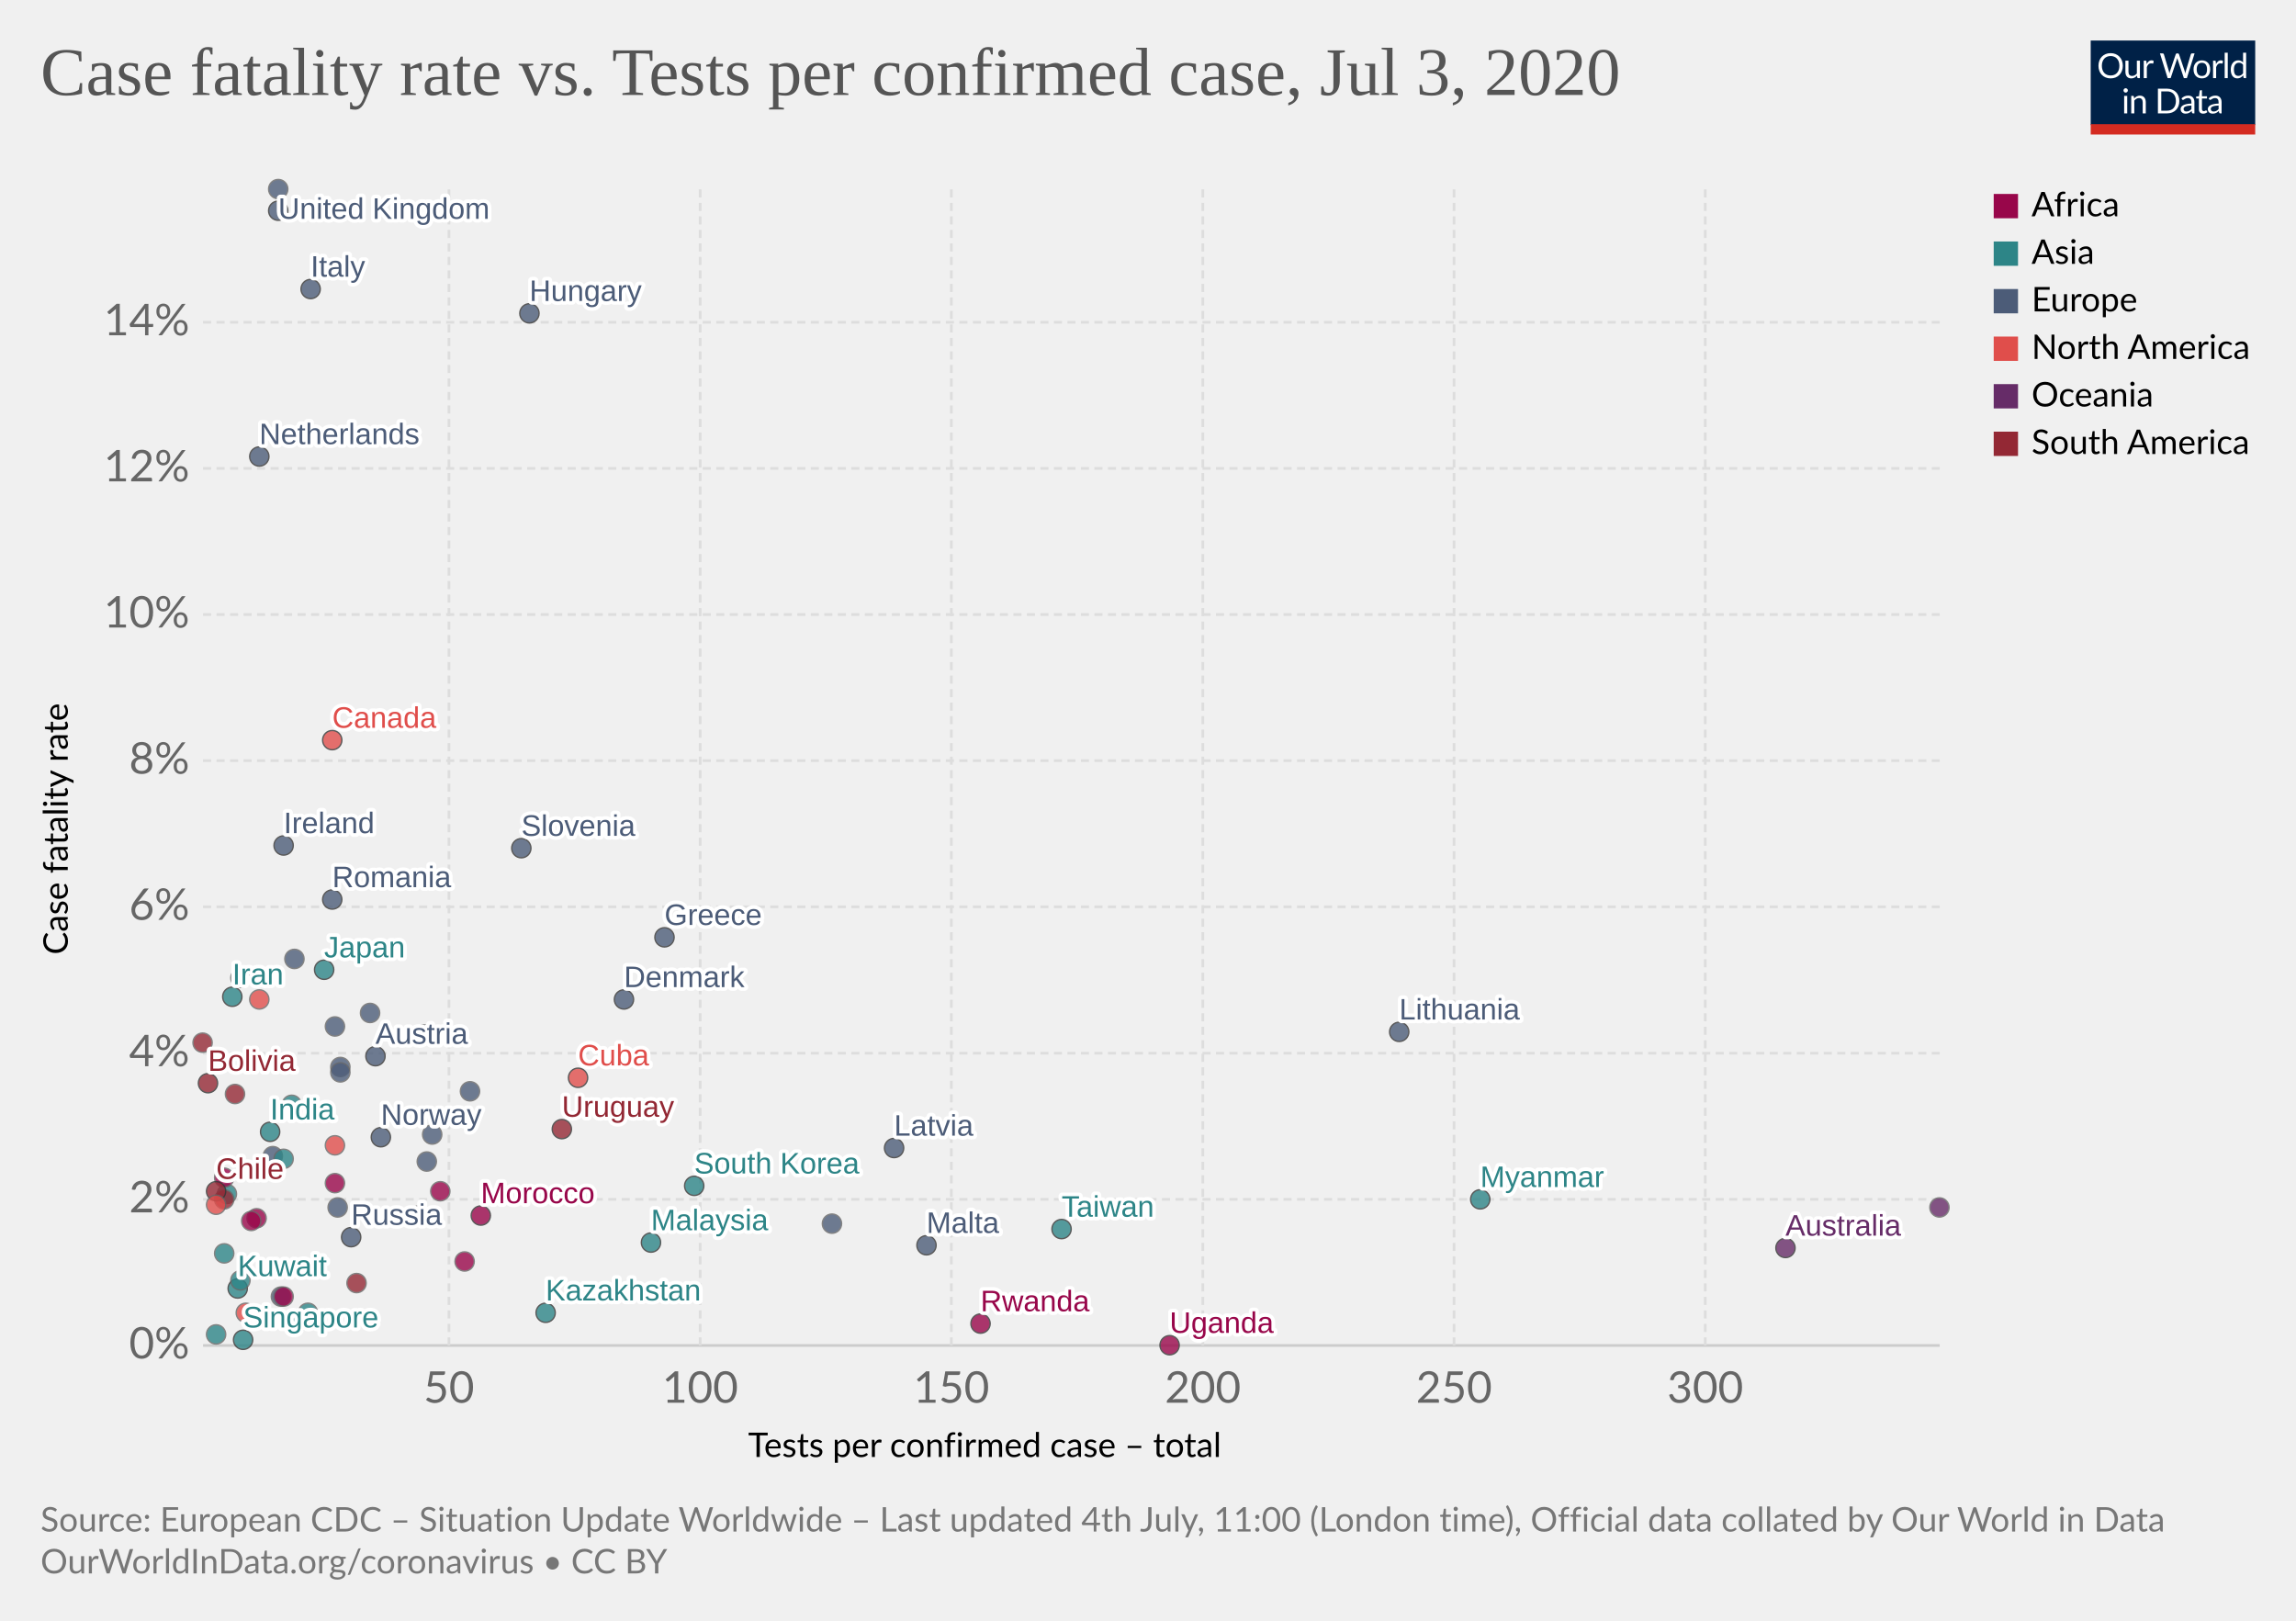
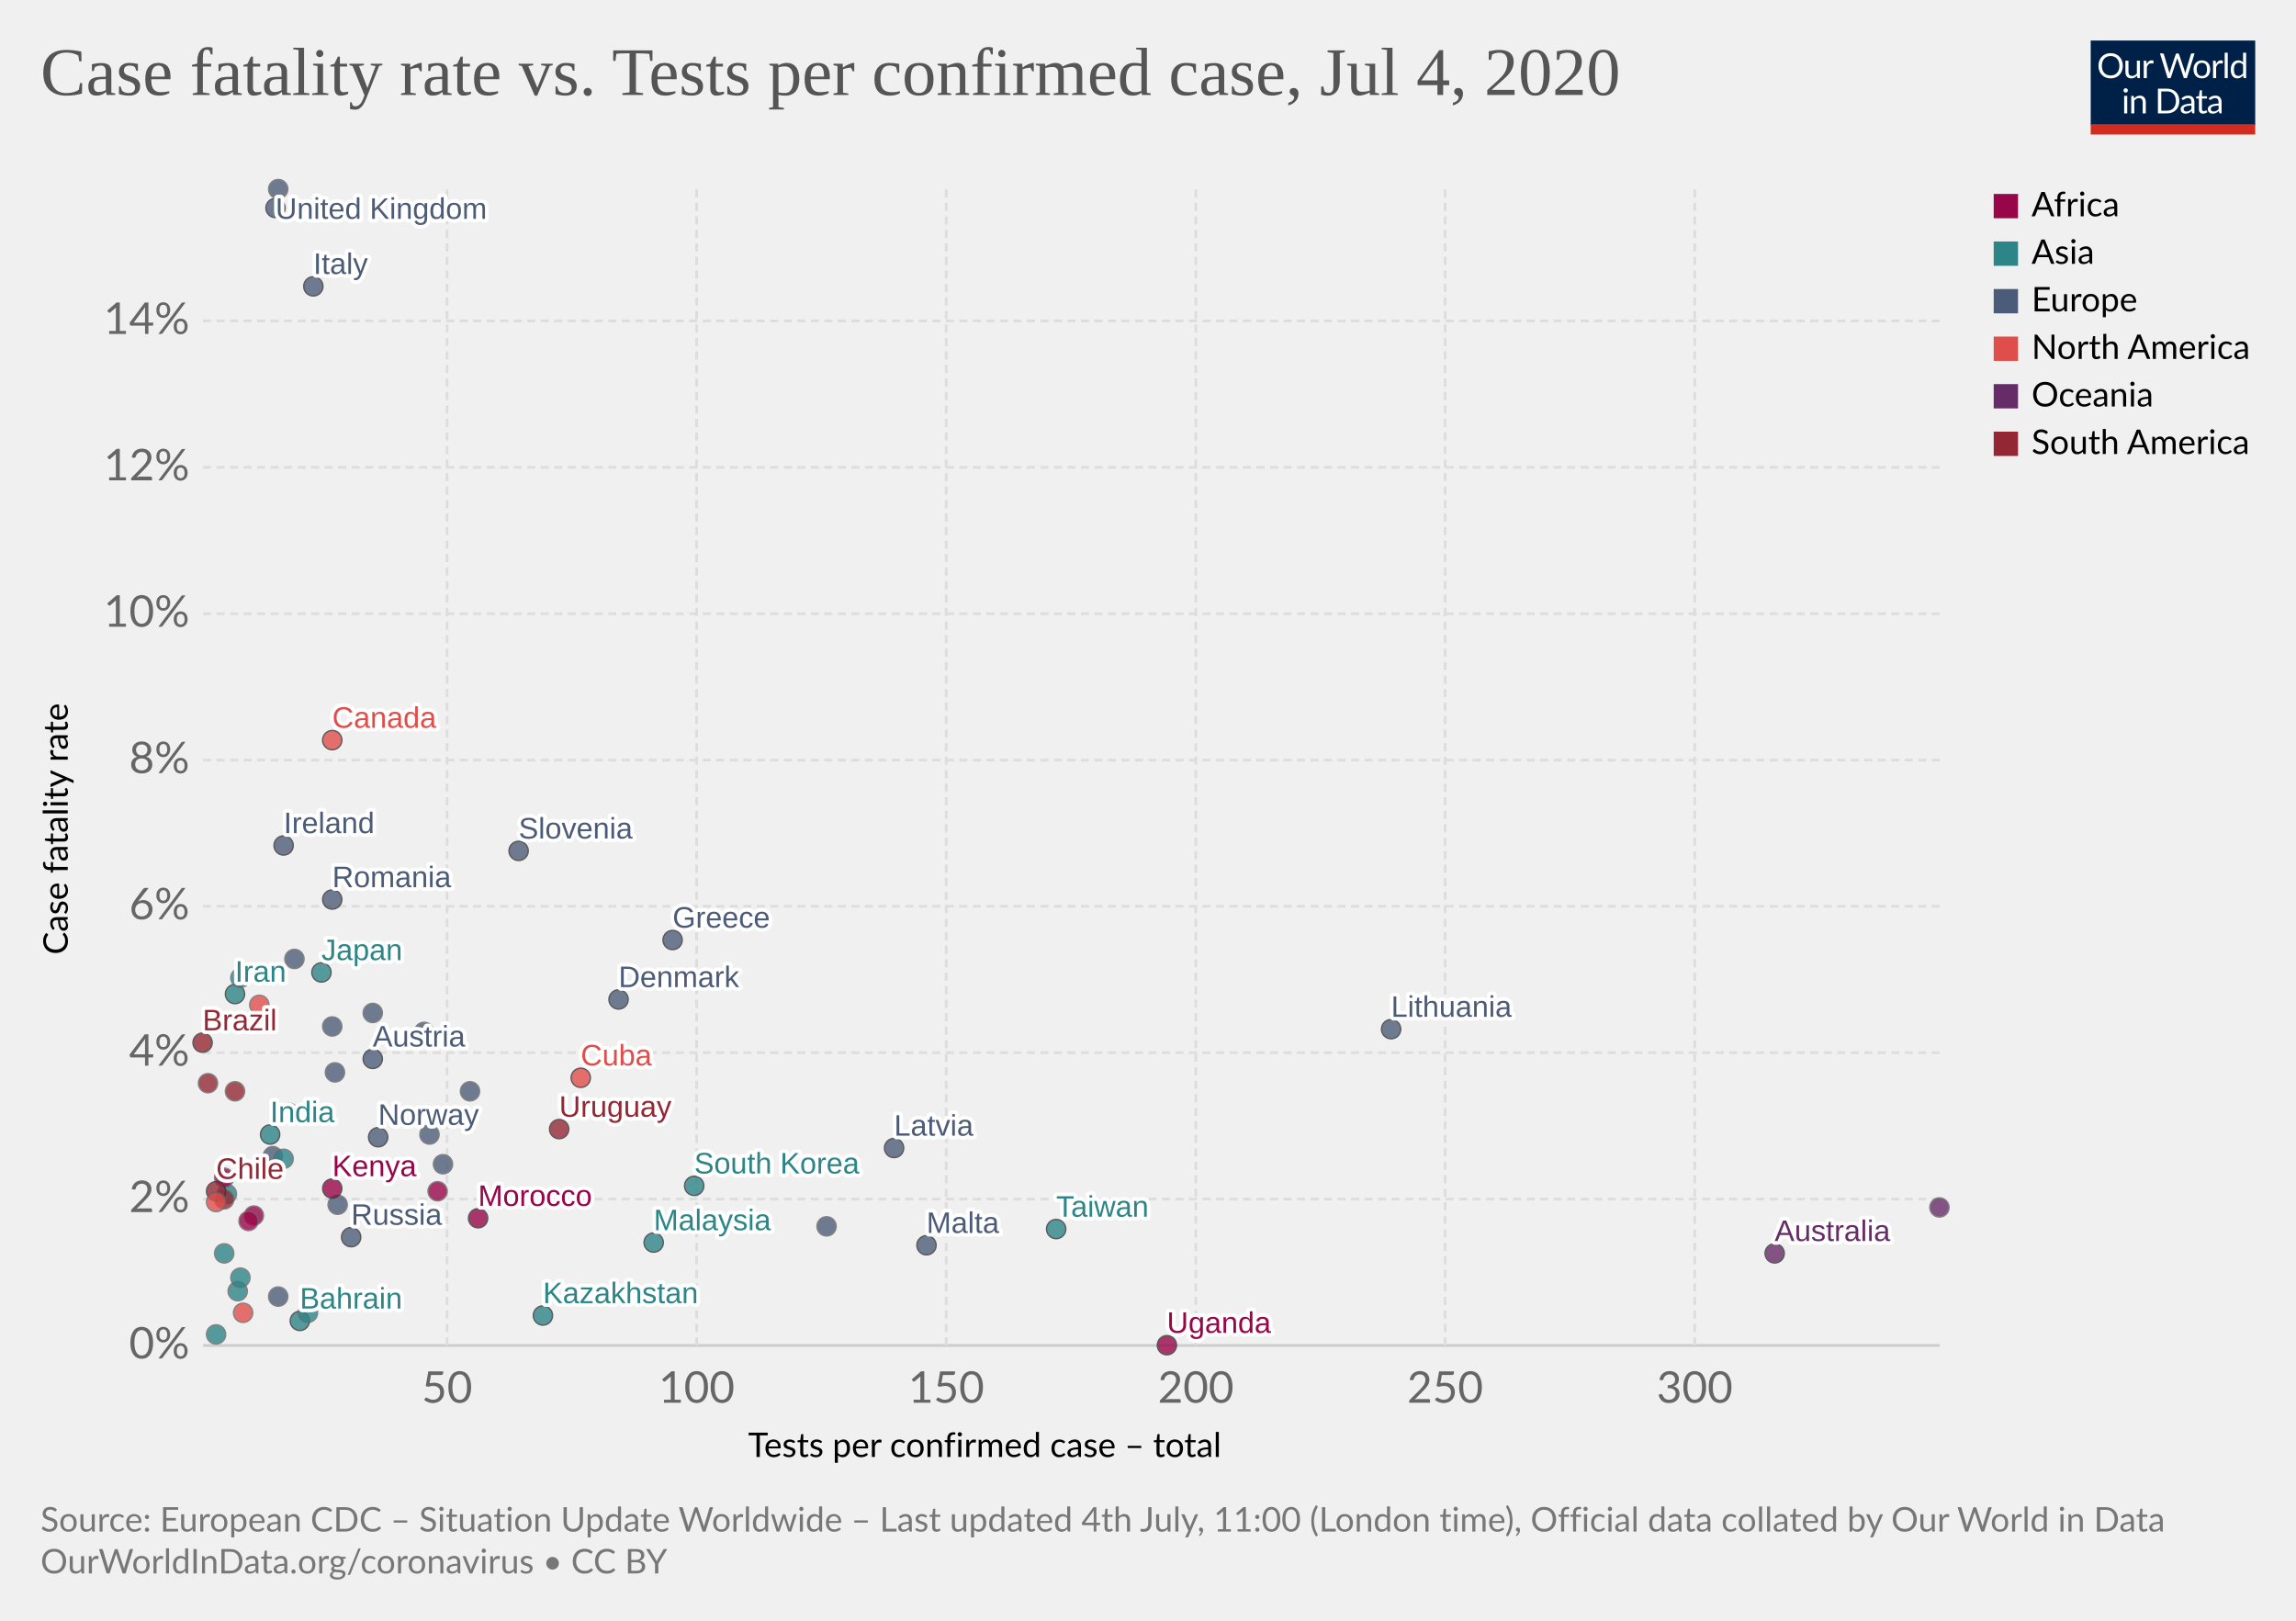
<svg xmlns="http://www.w3.org/2000/svg" version="1.1" style="background-color:#fff;-webkit-font-smoothing:antialiased" width="850" height="600" viewBox="0 0 850 600" font-family="Lato,'Helvetica Neue',Helvetica,Arial,sans-serif" font-size="18" text-rendering="optimizeLegibility">
  <g class="HeaderView">
    <g transform="matrix(.29 0 0 .29 774 15)">
      <svg width="210" height="120" viewBox="0 0 210 120" fill="none">
        <g clip-path="url(#clip0)">
          <path d="M0 0h210v107.89H0V0z" fill="#002147" />
          <path d="M40.98 32.25c0 2.36-.38 4.53-1.12 6.51a14.26 14.26 0 01-8.1 8.4c-1.9.78-4.02 1.17-6.34 1.17a16.6 16.6 0 01-6.33-1.17 14.31 14.31 0 01-8.08-8.4 18.29 18.29 0 01-1.12-6.51c0-2.36.38-4.53 1.12-6.5a14.32 14.32 0 018.07-8.44c1.92-.8 4.03-1.19 6.34-1.19 2.32 0 4.43.4 6.34 1.19 1.92.8 3.56 1.9 4.93 3.34a14.87 14.87 0 013.17 5.1 18.1 18.1 0 011.12 6.5zm-4.38 0c0-1.94-.26-3.68-.8-5.22a10.91 10.91 0 00-2.24-3.89 9.68 9.68 0 00-3.52-2.46 11.95 11.95 0 00-4.62-.86c-1.68 0-3.21.28-4.6.86a9.88 9.88 0 00-3.54 2.46 10.91 10.91 0 00-2.24 3.9c-.53 1.53-.8 3.27-.8 5.2 0 1.94.27 3.68.8 5.22a11.17 11.17 0 002.24 3.9 10.01 10.01 0 003.55 2.44c1.38.56 2.9.83 4.6.83 1.7 0 3.24-.27 4.61-.83a9.8 9.8 0 003.52-2.44 11.17 11.17 0 002.25-3.9c.53-1.54.8-3.28.8-5.21zm26.22-6.54V48H60.5c-.56 0-.9-.27-1.05-.81l-.31-2.4a12.45 12.45 0 01-3.26 2.6c-1.2.64-2.58.96-4.13.96-1.22 0-2.3-.2-3.24-.6a6.52 6.52 0 01-2.33-1.7 7.37 7.37 0 01-1.43-2.67c-.3-1.04-.46-2.2-.46-3.45V25.7h3.91v14.22c0 1.68.38 2.99 1.15 3.91.77.93 1.96 1.39 3.54 1.39 1.16 0 2.24-.27 3.23-.82a10.42 10.42 0 002.8-2.28V25.7h3.91zm8.61 4.47a9.94 9.94 0 012.6-3.56 5.64 5.64 0 013.76-1.3c.47 0 .92.05 1.34.15.44.1.83.27 1.17.49l-.3 2.92c-.09.37-.3.55-.66.55-.2 0-.5-.04-.9-.13a6.21 6.21 0 00-3.24.18c-.54.2-1.03.5-1.47.92-.42.4-.81.9-1.17 1.5-.33.58-.64 1.26-.92 2.02V48H67.7V25.71h2.25c.42 0 .72.08.88.25.16.16.27.44.33.83l.26 3.39zm61.16-13.7L122.75 48h-3.82l-7.99-24.05a21.95 21.95 0 01-.42-1.58 38.36 38.36 0 01-.44 1.58L102.05 48h-3.83L88.4 16.47h3.54c.38 0 .7.1.95.29.26.2.43.43.5.73l6.52 21.9c.1.4.2.83.28 1.28.1.46.2.94.29 1.46l.3-1.46c.12-.47.25-.9.38-1.27l7.41-21.91c.1-.25.26-.48.51-.69.27-.22.58-.33.95-.33h1.23c.38 0 .69.1.92.29.24.2.41.43.53.73l7.4 21.9a28.4 28.4 0 01.68 2.62 29.52 29.52 0 01.52-2.61l6.54-21.91c.07-.27.23-.5.48-.7.27-.21.58-.32.95-.32h3.32zm9.35 8.88c1.63 0 3.1.27 4.4.82a9.43 9.43 0 015.46 5.94c.5 1.4.74 2.98.74 4.73 0 1.76-.25 3.34-.74 4.75a9.43 9.43 0 01-5.46 5.92c-1.3.52-2.77.79-4.4.79-1.64 0-3.12-.27-4.44-.8a9.42 9.42 0 01-3.35-2.3c-.92-1-1.63-2.2-2.13-3.61-.49-1.41-.73-3-.73-4.75s.24-3.33.73-4.73c.5-1.43 1.2-2.64 2.13-3.63a9.4 9.4 0 013.35-2.31c1.32-.55 2.8-.82 4.44-.82zm0 19.89c2.2 0 3.84-.73 4.93-2.2 1.08-1.48 1.63-3.54 1.63-6.18 0-2.66-.55-4.72-1.63-6.2-1.09-1.49-2.73-2.23-4.93-2.23-1.12 0-2.09.2-2.93.57a5.7 5.7 0 00-2.06 1.65 7.5 7.5 0 00-1.24 2.67c-.26 1.04-.4 2.22-.4 3.54 0 2.64.55 4.7 1.64 6.18 1.1 1.47 2.76 2.2 4.99 2.2zm17.97-15.07a9.94 9.94 0 012.6-3.56 5.64 5.64 0 013.76-1.3c.47 0 .91.05 1.34.15.44.1.83.27 1.16.49l-.28 2.92c-.09.37-.31.55-.66.55-.2 0-.5-.04-.9-.13a6.2 6.2 0 00-3.24.18c-.54.2-1.03.5-1.47.92-.43.4-.82.9-1.17 1.5a13.1 13.1 0 00-.92 2.02V48h-3.94V25.71h2.24c.43 0 .72.08.88.25.17.16.28.44.33.83l.27 3.39zm15.04-14.59V48h-3.92V15.6h3.92zm19.55 15.43a6.22 6.22 0 00-2.38-2.05 6.7 6.7 0 00-2.86-.6c-2.07 0-3.66.75-4.77 2.23-1.12 1.48-1.68 3.6-1.68 6.33 0 1.46.13 2.7.38 3.74a7.29 7.29 0 001.1 2.56 4.35 4.35 0 001.78 1.45c.7.3 1.5.46 2.4.46 1.29 0 2.41-.3 3.36-.88a9.6 9.6 0 002.67-2.49V31.02zm3.91-15.43V48h-2.33c-.56 0-.9-.27-1.06-.81l-.35-2.71a12.13 12.13 0 01-3.25 2.77 8.28 8.28 0 01-4.23 1.06 7.31 7.31 0 01-6.14-2.9c-.73-.96-1.3-2.15-1.69-3.57a18.35 18.35 0 01.07-9.48 11.29 11.29 0 011.89-3.7 8.7 8.7 0 017.06-3.34 7.96 7.96 0 016.12 2.62V15.59h3.91zM46.61 70.71V93H42.7V70.71h3.91zm.84-7c0 .39-.08.75-.24 1.09a2.81 2.81 0 01-1.52 1.47 2.67 2.67 0 01-2.16 0 2.9 2.9 0 01-1.45-1.47 2.67 2.67 0 010-2.16c.15-.35.35-.65.6-.9.25-.27.53-.47.85-.62a2.67 2.67 0 012.16 0c.35.15.65.35.9.62.27.25.47.55.62.9.16.34.24.7.24 1.08zm7.97 10.24c.49-.54 1-1.04 1.54-1.48a9.85 9.85 0 013.66-1.84 8.96 8.96 0 015.43.35c.94.4 1.72.97 2.33 1.71a7.36 7.36 0 011.43 2.67c.32 1.04.49 2.19.49 3.45V93h-3.94V78.81c0-1.69-.4-3-1.17-3.92-.76-.93-1.93-1.4-3.5-1.4a6.6 6.6 0 00-3.25.83c-1 .56-1.92 1.31-2.77 2.27V93h-3.94V70.71h2.35c.56 0 .9.28 1.04.82l.3 2.42zm57.7 3.3c0 2.36-.37 4.5-1.11 6.44a14.3 14.3 0 01-3.17 4.98 14.1 14.1 0 01-4.93 3.2c-1.9.76-4.02 1.13-6.33 1.13H85.8V61.47h11.77c2.31 0 4.42.39 6.33 1.15a13.8 13.8 0 018.1 8.18 17.75 17.75 0 011.12 6.45zm-4.37 0c0-1.94-.26-3.67-.8-5.2a10.94 10.94 0 00-2.23-3.87 9.57 9.57 0 00-3.53-2.42 12.23 12.23 0 00-4.61-.83h-7.5v24.62h7.5c1.7 0 3.24-.28 4.61-.84a9.7 9.7 0 003.53-2.4 10.94 10.94 0 002.24-3.87c.53-1.53.8-3.26.8-5.2zm19.8 5.72c-1.8.06-3.34.2-4.62.44-1.26.22-2.3.51-3.1.88-.8.36-1.37.8-1.74 1.3-.35.5-.53 1.05-.53 1.67 0 .58.1 1.1.3 1.52a3 3 0 00.76 1.05c.34.27.73.46 1.17.6.45.11.94.17 1.45.17a7.28 7.28 0 003.5-.81 11.95 11.95 0 002.82-2.2v-4.62zm-12.65-9.11a12.73 12.73 0 013.98-2.66c1.43-.59 3-.88 4.73-.88 1.25 0 2.36.2 3.33.61a6.81 6.81 0 013.94 4.38c.33 1.04.5 2.19.5 3.43V93h-1.74a1.8 1.8 0 01-.88-.18c-.2-.13-.36-.38-.48-.74l-.44-2.12c-.59.55-1.16 1.03-1.72 1.46a9.48 9.48 0 01-3.74 1.7c-.69.15-1.46.23-2.3.23-.87 0-1.69-.12-2.45-.35a5.34 5.34 0 01-3.34-2.93 6.64 6.64 0 01-.49-2.64c0-.88.25-1.72.73-2.53a6.33 6.33 0 012.35-2.17c1.09-.63 2.5-1.15 4.25-1.54 1.75-.41 3.89-.65 6.42-.7v-1.75c0-1.73-.37-3.03-1.12-3.91-.75-.9-1.84-1.34-3.28-1.34-.97 0-1.78.12-2.44.37-.64.23-1.2.5-1.7.81l-1.23.82c-.33.23-.67.35-1 .35-.27 0-.5-.07-.69-.2a2.1 2.1 0 01-.48-.53l-.7-1.25zm27.67 19.5c-1.76 0-3.12-.5-4.07-1.48-.94-.98-1.41-2.4-1.41-4.25V74h-2.68a.9.9 0 01-.6-.2c-.16-.14-.24-.36-.24-.66v-1.56l3.65-.46.9-6.89a.9.9 0 01.29-.52.88.88 0 01.62-.22H142v7.67h6.44V74H142v13.38c0 .94.22 1.63.68 2.09.45.45 1.04.68 1.76.68a3.21 3.21 0 001.85-.53l.55-.35c.16-.12.3-.18.41-.18.2 0 .4.13.55.38l1.15 1.87a7.45 7.45 0 01-2.44 1.5c-.96.35-1.94.52-2.95.52zm19.68-10.4c-1.8.07-3.34.21-4.62.45-1.26.22-2.3.51-3.1.88-.8.36-1.37.8-1.74 1.3-.35.5-.53 1.05-.53 1.67 0 .58.1 1.1.3 1.52.18.42.44.77.76 1.05.34.27.73.46 1.17.6.45.11.94.17 1.45.17a7.3 7.3 0 003.5-.81 12.04 12.04 0 002.82-2.2v-4.62zm-12.65-9.1a12.72 12.72 0 013.99-2.66c1.42-.59 3-.88 4.72-.88 1.25 0 2.36.2 3.33.61a6.81 6.81 0 013.94 4.38c.33 1.04.5 2.19.5 3.43V93h-1.74a1.8 1.8 0 01-.88-.18c-.2-.13-.36-.38-.48-.74l-.44-2.12c-.59.55-1.16 1.03-1.72 1.46a9.48 9.48 0 01-3.74 1.7c-.69.15-1.46.23-2.3.23-.87 0-1.69-.12-2.45-.35a5.33 5.33 0 01-3.34-2.93 6.62 6.62 0 01-.49-2.64c0-.88.25-1.72.73-2.53a6.33 6.33 0 012.35-2.17c1.09-.63 2.5-1.15 4.25-1.54a31.2 31.2 0 016.42-.7v-1.75c0-1.73-.37-3.03-1.12-3.91-.75-.9-1.84-1.34-3.28-1.34-.97 0-1.78.12-2.44.37-.64.23-1.2.5-1.7.81-.46.3-.87.57-1.22.82-.34.23-.68.35-1.02.35-.26 0-.49-.07-.68-.2a1.88 1.88 0 01-.48-.53l-.7-1.25z" fill="#fff" />
          <path fill="#D42B21" d="M0 106.79h210V120H0z" />
        </g>
        <defs>
          <clipPath id="clip0">
            <path fill="#fff" d="M0 0h210v120H0z" />
          </clipPath>
        </defs>
      </svg>
    </g>
    <a href="https://ourworldindata.org/grapher/case-fatality-rate-vs-tests-per-confirmed-case" target="_blank" font-family="&quot;Playfair Display&quot;,Georgia,&quot;Times New Roman&quot;,serif">
      <text font-size="25.2" x="15" y="35.2" fill="#555">
-         <tspan x="15" y="35.16">Case fatality rate vs. Tests per confirmed case, Jul 3, 2020</tspan>
+         <tspan x="15" y="35.16">Case fatality rate vs. Tests per confirmed case, Jul 4, 2020</tspan>
      </text>
    </a>
  </g>
  <g class="ScatterPlot">
    <g class="AxisBoxView">
      <g class="HorizontalAxis">
        <text font-size="12.6" x="277" y="539.4">
          <tspan x="276.96" y="539.38">Tests per confirmed case – total</tspan>
        </text>
-         <text x="166.2" y="519.3" fill="#666" text-anchor="middle" font-size="16.2">50</text>
-         <text x="259.2" y="519.3" fill="#666" text-anchor="middle" font-size="16.2">100</text>
-         <text x="352.2" y="519.3" fill="#666" text-anchor="middle" font-size="16.2">150</text>
-         <text x="445.3" y="519.3" fill="#666" text-anchor="middle" font-size="16.2">200</text>
-         <text x="538.3" y="519.3" fill="#666" text-anchor="middle" font-size="16.2">250</text>
-         <text x="631.3" y="519.3" fill="#666" text-anchor="middle" font-size="16.2">300</text>
+         <text x="165.5" y="519.3" fill="#666" text-anchor="middle" font-size="16.2">50</text>
+         <text x="257.9" y="519.3" fill="#666" text-anchor="middle" font-size="16.2">100</text>
+         <text x="350.3" y="519.3" fill="#666" text-anchor="middle" font-size="16.2">150</text>
+         <text x="442.7" y="519.3" fill="#666" text-anchor="middle" font-size="16.2">200</text>
+         <text x="535" y="519.3" fill="#666" text-anchor="middle" font-size="16.2">250</text>
+         <text x="627.4" y="519.3" fill="#666" text-anchor="middle" font-size="16.2">300</text>
      </g>
      <g class="VerticalAxis">
        <text font-size="12.6" x="-353.4" y="25.1" transform="rotate(-90)">
          <tspan x="-353.39" y="25.08">Case fatality rate</tspan>
        </text>
        <text x="70.16" y="498.1" fill="#666" dominant-baseline="middle" text-anchor="end" font-size="16.2">0%</text>
-         <text x="70.16" y="444" fill="#666" dominant-baseline="middle" text-anchor="end" font-size="16.2">2%</text>
-         <text x="70.16" y="389.9" fill="#666" dominant-baseline="middle" text-anchor="end" font-size="16.2">4%</text>
-         <text x="70.16" y="335.7" fill="#666" dominant-baseline="middle" text-anchor="end" font-size="16.2">6%</text>
-         <text x="70.16" y="281.6" fill="#666" dominant-baseline="middle" text-anchor="end" font-size="16.2">8%</text>
-         <text x="70.16" y="227.5" fill="#666" dominant-baseline="middle" text-anchor="end" font-size="16.2">10%</text>
-         <text x="70.16" y="173.4" fill="#666" dominant-baseline="middle" text-anchor="end" font-size="16.2">12%</text>
-         <text x="70.16" y="119.3" fill="#666" dominant-baseline="middle" text-anchor="end" font-size="16.2">14%</text>
+         <text x="70.16" y="443.9" fill="#666" dominant-baseline="middle" text-anchor="end" font-size="16.2">2%</text>
+         <text x="70.16" y="389.7" fill="#666" dominant-baseline="middle" text-anchor="end" font-size="16.2">4%</text>
+         <text x="70.16" y="335.5" fill="#666" dominant-baseline="middle" text-anchor="end" font-size="16.2">6%</text>
+         <text x="70.16" y="281.4" fill="#666" dominant-baseline="middle" text-anchor="end" font-size="16.2">8%</text>
+         <text x="70.16" y="227.2" fill="#666" dominant-baseline="middle" text-anchor="end" font-size="16.2">10%</text>
+         <text x="70.16" y="173" fill="#666" dominant-baseline="middle" text-anchor="end" font-size="16.2">12%</text>
+         <text x="70.16" y="118.8" fill="#666" dominant-baseline="middle" text-anchor="end" font-size="16.2">14%</text>
      </g>
      <g class="AxisGridLines horizontalLines">
        <path stroke="#ccc" d="M75.16 498.1h642.93" />
-         <path stroke="#ddd" stroke-dasharray="3,2" d="M75.16 444h642.93M75.16 389.9h642.93M75.16 335.7h642.93M75.16 281.6h642.93M75.16 227.5h642.93M75.16 173.4h642.93M75.16 119.3h642.93" />
+         <path stroke="#ddd" stroke-dasharray="3,2" d="M75.16 443.9h642.93M75.16 389.7h642.93M75.16 335.5h642.93M75.16 281.4h642.93M75.16 227.2h642.93M75.16 173h642.93M75.16 118.8h642.93" />
      </g>
      <g class="AxisGridLines verticalLines" stroke="#ddd" stroke-dasharray="3,2">
-         <path d="M166.2 498.1V70M259.2 498.1V70M352.2 498.1V70M445.3 498.1V70M538.3 498.1V70M631.3 498.1V70" />
+         <path d="M165.5 498.1V70M257.9 498.1V70M350.3 498.1V70M442.7 498.1V70M535 498.1V70M627.4 498.1V70" />
      </g>
    </g>
    <g class="PointsWithLabels clickable" clip-path="url(#a)" font-family="Arial, sans-serif">
      <path fill="rgba(255,255,255,0)" d="M75.16 70h642.93v428.1H75.16z" />
      <defs>
        <clipPath id="a">
          <path d="M65.16 60h662.93v448.1H65.16z" />
        </clipPath>
      </defs>
      <g class="key-Japan_0">
-         <circle cx="120" cy="359" r="3.57" fill="#2D8587" opacity=".8" stroke="#333" stroke-width=".5" />
+         <circle cx="119" cy="360" r="3.57" fill="#2D8587" opacity=".8" stroke="#333" stroke-width=".5" />
      </g>
      <g class="key-South-Korea_0">
        <circle cx="257" cy="439" r="3.57" fill="#2D8587" opacity=".8" stroke="#333" stroke-width=".5" />
      </g>
      <g class="key-Taiwan_0">
-         <circle cx="393" cy="455" r="3.57" fill="#2D8587" opacity=".8" stroke="#333" stroke-width=".5" />
+         <circle cx="391" cy="455" r="3.57" fill="#2D8587" opacity=".8" stroke="#333" stroke-width=".5" />
      </g>
      <g class="key-United-States_0">
-         <circle cx="96" cy="370" r="3.57" fill="#E04E4B" opacity=".8" stroke="#666" stroke-width=".5" />
-       </g>
-       <g class="key-Singapore_0">
-         <circle cx="90" cy="496" r="3.57" fill="#2D8587" opacity=".8" stroke="#333" stroke-width=".5" />
+         <circle cx="96" cy="372" r="3.57" fill="#E04E4B" opacity=".8" stroke="#666" stroke-width=".5" />
      </g>
      <g class="key-Australia_0">
-         <circle cx="661" cy="462" r="3.57" fill="#662C68" opacity=".8" stroke="#333" stroke-width=".5" />
+         <circle cx="657" cy="464" r="3.57" fill="#662C68" opacity=".8" stroke="#333" stroke-width=".5" />
      </g>
      <g class="key-Malaysia_0">
-         <circle cx="241" cy="460" r="3.57" fill="#2D8587" opacity=".8" stroke="#333" stroke-width=".5" />
+         <circle cx="242" cy="460" r="3.57" fill="#2D8587" opacity=".8" stroke="#333" stroke-width=".5" />
      </g>
      <g class="key-Canada_0">
        <circle cx="123" cy="274" r="3.57" fill="#E04E4B" opacity=".8" stroke="#333" stroke-width=".5" />
      </g>
      <g class="key-Finland_0">
-         <circle cx="137" cy="375" r="3.57" fill="#4C5C78" opacity=".8" stroke="#666" stroke-width=".5" />
+         <circle cx="138" cy="375" r="3.57" fill="#4C5C78" opacity=".8" stroke="#666" stroke-width=".5" />
      </g>
      <g class="key-India_0">
-         <circle cx="100" cy="419" r="3.57" fill="#2D8587" opacity=".8" stroke="#333" stroke-width=".5" />
+         <circle cx="100" cy="420" r="3.57" fill="#2D8587" opacity=".8" stroke="#333" stroke-width=".5" />
      </g>
      <g class="key-Philippines_0">
-         <circle cx="108" cy="409" r="3.57" fill="#2D8587" opacity=".8" stroke="#666" stroke-width=".5" />
+         <circle cx="107" cy="412" r="3.57" fill="#2D8587" opacity=".8" stroke="#666" stroke-width=".5" />
      </g>
      <g class="key-United-Kingdom_0">
-         <circle cx="103" cy="78" r="3.57" fill="#4C5C78" opacity=".8" stroke="#333" stroke-width=".5" />
+         <circle cx="102" cy="77" r="3.57" fill="#4C5C78" opacity=".8" stroke="#333" stroke-width=".5" />
      </g>
      <g class="key-Italy_0">
-         <circle cx="115" cy="107" r="3.57" fill="#4C5C78" opacity=".8" stroke="#333" stroke-width=".5" />
+         <circle cx="116" cy="106" r="3.57" fill="#4C5C78" opacity=".8" stroke="#333" stroke-width=".5" />
      </g>
      <g class="key-Russia_0">
        <circle cx="130" cy="458" r="3.57" fill="#4C5C78" opacity=".8" stroke="#333" stroke-width=".5" />
      </g>
      <g class="key-Belgium_0">
        <circle cx="103" cy="70" r="3.57" fill="#4C5C78" opacity=".8" stroke="#666" stroke-width=".5" />
      </g>
      <g class="key-Iran_0">
-         <circle cx="86" cy="369" r="3.57" fill="#2D8587" opacity=".8" stroke="#333" stroke-width=".5" />
+         <circle cx="87" cy="368" r="3.57" fill="#2D8587" opacity=".8" stroke="#333" stroke-width=".5" />
      </g>
      <g class="key-Bahrain_0">
-         <circle cx="111" cy="489" r="3.57" fill="#2D8587" opacity=".8" stroke="#666" stroke-width=".5" />
+         <circle cx="111" cy="489" r="3.57" fill="#2D8587" opacity=".8" stroke="#333" stroke-width=".5" />
      </g>
      <g class="key-Kuwait_0">
-         <circle cx="88" cy="477" r="3.57" fill="#2D8587" opacity=".8" stroke="#333" stroke-width=".5" />
+         <circle cx="88" cy="478" r="3.57" fill="#2D8587" opacity=".8" stroke="#666" stroke-width=".5" />
      </g>
      <g class="key-Austria_0">
-         <circle cx="139" cy="391" r="3.57" fill="#4C5C78" opacity=".8" stroke="#333" stroke-width=".5" />
+         <circle cx="138" cy="392" r="3.57" fill="#4C5C78" opacity=".8" stroke="#333" stroke-width=".5" />
      </g>
      <g class="key-Brazil_0">
-         <circle cx="75" cy="386" r="3.57" fill="#932834" opacity=".8" stroke="#666" stroke-width=".5" />
+         <circle cx="75" cy="386" r="3.57" fill="#932834" opacity=".8" stroke="#333" stroke-width=".5" />
      </g>
      <g class="key-Croatia_0">
-         <circle cx="126" cy="395" r="3.57" fill="#4C5C78" opacity=".8" stroke="#666" stroke-width=".5" />
+         <circle cx="124" cy="397" r="3.57" fill="#4C5C78" opacity=".8" stroke="#666" stroke-width=".5" />
      </g>
      <g class="key-Switzerland_0">
        <circle cx="109" cy="355" r="3.57" fill="#4C5C78" opacity=".8" stroke="#666" stroke-width=".5" />
      </g>
      <g class="key-Denmark_0">
-         <circle cx="231" cy="370" r="3.57" fill="#4C5C78" opacity=".8" stroke="#333" stroke-width=".5" />
+         <circle cx="229" cy="370" r="3.57" fill="#4C5C78" opacity=".8" stroke="#333" stroke-width=".5" />
      </g>
      <g class="key-Greece_0">
-         <circle cx="246" cy="347" r="3.57" fill="#4C5C78" opacity=".8" stroke="#333" stroke-width=".5" />
+         <circle cx="249" cy="348" r="3.57" fill="#4C5C78" opacity=".8" stroke="#333" stroke-width=".5" />
      </g>
      <g class="key-Norway_0">
-         <circle cx="141" cy="421" r="3.57" fill="#4C5C78" opacity=".8" stroke="#333" stroke-width=".5" />
+         <circle cx="140" cy="421" r="3.57" fill="#4C5C78" opacity=".8" stroke="#333" stroke-width=".5" />
      </g>
      <g class="key-Pakistan_0">
        <circle cx="84" cy="442" r="3.57" fill="#2D8587" opacity=".8" stroke="#666" stroke-width=".5" />
      </g>
      <g class="key-Romania_0">
        <circle cx="123" cy="333" r="3.57" fill="#4C5C78" opacity=".8" stroke="#333" stroke-width=".5" />
      </g>
      <g class="key-Lithuania_0">
-         <circle cx="518" cy="382" r="3.57" fill="#4C5C78" opacity=".8" stroke="#333" stroke-width=".5" />
-       </g>
-       <g class="key-Netherlands_0">
-         <circle cx="96" cy="169" r="3.57" fill="#4C5C78" opacity=".8" stroke="#333" stroke-width=".5" />
+         <circle cx="515" cy="381" r="3.57" fill="#4C5C78" opacity=".8" stroke="#333" stroke-width=".5" />
      </g>
      <g class="key-New-Zealand_0">
        <circle cx="718" cy="447" r="3.57" fill="#662C68" opacity=".8" stroke="#666" stroke-width=".5" />
      </g>
      <g class="key-Nigeria_0">
        <circle cx="83" cy="436" r="3.57" fill="#98064A" opacity=".8" stroke="#666" stroke-width=".5" />
      </g>
      <g class="key-Estonia_0">
        <circle cx="174" cy="404" r="3.57" fill="#4C5C78" opacity=".8" stroke="#666" stroke-width=".5" />
      </g>
      <g class="key-Belarus_0">
-         <circle cx="104" cy="480" r="3.57" fill="#4C5C78" opacity=".8" stroke="#666" stroke-width=".5" />
+         <circle cx="103" cy="480" r="3.57" fill="#4C5C78" opacity=".8" stroke="#666" stroke-width=".5" />
      </g>
      <g class="key-Qatar_0">
        <circle cx="80" cy="494" r="3.57" fill="#2D8587" opacity=".8" stroke="#666" stroke-width=".5" />
      </g>
      <g class="key-Ireland_0">
        <circle cx="105" cy="313" r="3.57" fill="#4C5C78" opacity=".8" stroke="#333" stroke-width=".5" />
      </g>
      <g class="key-Luxembourg_0">
-         <circle cx="158" cy="430" r="3.57" fill="#4C5C78" opacity=".8" stroke="#666" stroke-width=".5" />
+         <circle cx="164" cy="431" r="3.57" fill="#4C5C78" opacity=".8" stroke="#666" stroke-width=".5" />
      </g>
      <g class="key-Czech-Republic_0">
-         <circle cx="160" cy="420" r="3.57" fill="#4C5C78" opacity=".8" stroke="#666" stroke-width=".5" />
+         <circle cx="159" cy="420" r="3.57" fill="#4C5C78" opacity=".8" stroke="#666" stroke-width=".5" />
      </g>
      <g class="key-Indonesia_0">
        <circle cx="89" cy="362" r="3.57" fill="#2D8587" opacity=".8" stroke="#666" stroke-width=".5" />
      </g>
      <g class="key-Latvia_0">
        <circle cx="331" cy="425" r="3.57" fill="#4C5C78" opacity=".8" stroke="#333" stroke-width=".5" />
      </g>
      <g class="key-Morocco_0">
-         <circle cx="178" cy="450" r="3.57" fill="#98064A" opacity=".8" stroke="#333" stroke-width=".5" />
-       </g>
-       <g class="key-Portugal_0">
-         <circle cx="126" cy="397" r="3.57" fill="#4C5C78" opacity=".8" stroke="#666" stroke-width=".5" />
+         <circle cx="177" cy="451" r="3.57" fill="#98064A" opacity=".8" stroke="#333" stroke-width=".5" />
      </g>
      <g class="key-Saudi-Arabia_0">
-         <circle cx="89" cy="474" r="3.57" fill="#2D8587" opacity=".8" stroke="#666" stroke-width=".5" />
+         <circle cx="89" cy="473" r="3.57" fill="#2D8587" opacity=".8" stroke="#666" stroke-width=".5" />
      </g>
      <g class="key-Senegal_0">
-         <circle cx="95" cy="451" r="3.57" fill="#98064A" opacity=".8" stroke="#666" stroke-width=".5" />
+         <circle cx="94" cy="450" r="3.57" fill="#98064A" opacity=".8" stroke="#666" stroke-width=".5" />
      </g>
      <g class="key-Poland_0">
-         <circle cx="157" cy="383" r="3.57" fill="#4C5C78" opacity=".8" stroke="#666" stroke-width=".5" />
+         <circle cx="157" cy="382" r="3.57" fill="#4C5C78" opacity=".8" stroke="#666" stroke-width=".5" />
      </g>
      <g class="key-Ukraine_0">
        <circle cx="101" cy="428" r="3.57" fill="#4C5C78" opacity=".8" stroke="#666" stroke-width=".5" />
      </g>
      <g class="key-Argentina_0">
        <circle cx="83" cy="444" r="3.57" fill="#932834" opacity=".8" stroke="#666" stroke-width=".5" />
      </g>
      <g class="key-Chile_0">
        <circle cx="80" cy="441" r="3.57" fill="#932834" opacity=".8" stroke="#333" stroke-width=".5" />
      </g>
-       <g class="key-Hungary_0">
-         <circle cx="196" cy="116" r="3.57" fill="#4C5C78" opacity=".8" stroke="#333" stroke-width=".5" />
-       </g>
      <g class="key-Slovenia_0">
-         <circle cx="193" cy="314" r="3.57" fill="#4C5C78" opacity=".8" stroke="#333" stroke-width=".5" />
+         <circle cx="192" cy="315" r="3.57" fill="#4C5C78" opacity=".8" stroke="#333" stroke-width=".5" />
      </g>
      <g class="key-South-Africa_0">
-         <circle cx="93" cy="452" r="3.57" fill="#98064A" opacity=".8" stroke="#666" stroke-width=".5" />
+         <circle cx="92" cy="452" r="3.57" fill="#98064A" opacity=".8" stroke="#666" stroke-width=".5" />
      </g>
      <g class="key-Malta_0">
        <circle cx="343" cy="461" r="3.57" fill="#4C5C78" opacity=".8" stroke="#333" stroke-width=".5" />
      </g>
      <g class="key-Colombia_0">
-         <circle cx="87" cy="405" r="3.57" fill="#932834" opacity=".8" stroke="#666" stroke-width=".5" />
+         <circle cx="87" cy="404" r="3.57" fill="#932834" opacity=".8" stroke="#666" stroke-width=".5" />
      </g>
      <g class="key-Costa-Rica_0">
-         <circle cx="91" cy="486" r="3.57" fill="#E04E4B" opacity=".8" stroke="#666" stroke-width=".5" />
+         <circle cx="90" cy="486" r="3.57" fill="#E04E4B" opacity=".8" stroke="#666" stroke-width=".5" />
      </g>
      <g class="key-Serbia_0">
-         <circle cx="125" cy="447" r="3.57" fill="#4C5C78" opacity=".8" stroke="#666" stroke-width=".5" />
+         <circle cx="125" cy="446" r="3.57" fill="#4C5C78" opacity=".8" stroke="#666" stroke-width=".5" />
      </g>
      <g class="key-Slovakia_0">
-         <circle cx="308" cy="453" r="3.57" fill="#4C5C78" opacity=".8" stroke="#666" stroke-width=".5" />
+         <circle cx="306" cy="454" r="3.57" fill="#4C5C78" opacity=".8" stroke="#666" stroke-width=".5" />
      </g>
      <g class="key-Togo_0">
-         <circle cx="163" cy="441" r="3.57" fill="#98064A" opacity=".8" stroke="#666" stroke-width=".5" />
+         <circle cx="162" cy="441" r="3.57" fill="#98064A" opacity=".8" stroke="#666" stroke-width=".5" />
      </g>
      <g class="key-Maldives_0">
        <circle cx="114" cy="486" r="3.57" fill="#2D8587" opacity=".8" stroke="#666" stroke-width=".5" />
      </g>
-       <g class="key-Paraguay_0">
-         <circle cx="132" cy="475" r="3.57" fill="#932834" opacity=".8" stroke="#666" stroke-width=".5" />
-       </g>
      <g class="key-Bulgaria_0">
-         <circle cx="124" cy="380" r="3.57" fill="#4C5C78" opacity=".8" stroke="#666" stroke-width=".5" />
+         <circle cx="123" cy="380" r="3.57" fill="#4C5C78" opacity=".8" stroke="#666" stroke-width=".5" />
      </g>
      <g class="key-Bangladesh_0">
        <circle cx="83" cy="464" r="3.57" fill="#2D8587" opacity=".8" stroke="#666" stroke-width=".5" />
      </g>
      <g class="key-Panama_0">
-         <circle cx="80" cy="446" r="3.57" fill="#E04E4B" opacity=".8" stroke="#666" stroke-width=".5" />
+         <circle cx="80" cy="445" r="3.57" fill="#E04E4B" opacity=".8" stroke="#666" stroke-width=".5" />
      </g>
      <g class="key-Bolivia_0">
-         <circle cx="77" cy="401" r="3.57" fill="#932834" opacity=".8" stroke="#333" stroke-width=".5" />
+         <circle cx="77" cy="401" r="3.57" fill="#932834" opacity=".8" stroke="#666" stroke-width=".5" />
      </g>
      <g class="key-Cuba_0">
-         <circle cx="214" cy="399" r="3.57" fill="#E04E4B" opacity=".8" stroke="#333" stroke-width=".5" />
+         <circle cx="215" cy="399" r="3.57" fill="#E04E4B" opacity=".8" stroke="#333" stroke-width=".5" />
      </g>
      <g class="key-Turkey_0">
        <circle cx="105" cy="429" r="3.57" fill="#2D8587" opacity=".8" stroke="#666" stroke-width=".5" />
      </g>
-       <g class="key-Ghana_0">
-         <circle cx="105" cy="480" r="3.57" fill="#98064A" opacity=".8" stroke="#666" stroke-width=".5" />
-       </g>
      <g class="key-Kenya_0">
-         <circle cx="124" cy="438" r="3.57" fill="#98064A" opacity=".8" stroke="#666" stroke-width=".5" />
-       </g>
-       <g class="key-Ethiopia_0">
-         <circle cx="155" cy="450" r="3.57" fill="#98064A" opacity=".8" stroke="#666" stroke-width=".5" />
-       </g>
-       <g class="key-Rwanda_0">
-         <circle cx="363" cy="490" r="3.57" fill="#98064A" opacity=".8" stroke="#333" stroke-width=".5" />
+         <circle cx="123" cy="440" r="3.57" fill="#98064A" opacity=".8" stroke="#333" stroke-width=".5" />
      </g>
      <g class="key-Kazakhstan_0">
-         <circle cx="202" cy="486" r="3.57" fill="#2D8587" opacity=".8" stroke="#333" stroke-width=".5" />
+         <circle cx="201" cy="487" r="3.57" fill="#2D8587" opacity=".8" stroke="#333" stroke-width=".5" />
      </g>
      <g class="key-Uruguay_0">
-         <circle cx="208" cy="418" r="3.57" fill="#932834" opacity=".8" stroke="#333" stroke-width=".5" />
-       </g>
-       <g class="key-El-Salvador_0">
-         <circle cx="124" cy="424" r="3.57" fill="#E04E4B" opacity=".8" stroke="#666" stroke-width=".5" />
-       </g>
-       <g class="key-Zimbabwe_0">
-         <circle cx="172" cy="467" r="3.57" fill="#98064A" opacity=".8" stroke="#666" stroke-width=".5" />
+         <circle cx="207" cy="418" r="3.57" fill="#932834" opacity=".8" stroke="#333" stroke-width=".5" />
      </g>
      <g class="key-Uganda_0">
-         <circle cx="433" cy="498" r="3.57" fill="#98064A" opacity=".8" stroke="#333" stroke-width=".5" />
-       </g>
-       <g class="key-Myanmar_0">
-         <circle cx="548" cy="444" r="3.57" fill="#2D8587" opacity=".8" stroke="#333" stroke-width=".5" />
+         <circle cx="432" cy="498" r="3.57" fill="#98064A" opacity=".8" stroke="#333" stroke-width=".5" />
      </g>
      <g class="backgroundLabels" fill="#333" font-size="11" font-weight="400">
-         <text x="120" y="354.43" fill="#fff" stroke="#fff" stroke-linecap="round" stroke-linejoin="round" stroke-width=".25em">Japan</text>
-         <text x="120" y="354.43" fill="#2D8587">Japan</text>
+         <text x="119" y="355.43" fill="#fff" stroke="#fff" stroke-linecap="round" stroke-linejoin="round" stroke-width=".25em">Japan</text>
+         <text x="119" y="355.43" fill="#2D8587">Japan</text>
        <text x="257" y="434.43" fill="#fff" stroke="#fff" stroke-linecap="round" stroke-linejoin="round" stroke-width=".25em">South Korea</text>
        <text x="257" y="434.43" fill="#2D8587">South Korea</text>
-         <text x="393" y="450.43" fill="#fff" stroke="#fff" stroke-linecap="round" stroke-linejoin="round" stroke-width=".25em">Taiwan</text>
-         <text x="393" y="450.43" fill="#2D8587">Taiwan</text>
-         <text x="90" y="491.43" fill="#fff" stroke="#fff" stroke-linecap="round" stroke-linejoin="round" stroke-width=".25em">Singapore</text>
-         <text x="90" y="491.43" fill="#2D8587">Singapore</text>
-         <text x="661" y="457.43" fill="#fff" stroke="#fff" stroke-linecap="round" stroke-linejoin="round" stroke-width=".25em">Australia</text>
-         <text x="661" y="457.43" fill="#662C68">Australia</text>
-         <text x="241" y="455.43" fill="#fff" stroke="#fff" stroke-linecap="round" stroke-linejoin="round" stroke-width=".25em">Malaysia</text>
-         <text x="241" y="455.43" fill="#2D8587">Malaysia</text>
+         <text x="391" y="450.43" fill="#fff" stroke="#fff" stroke-linecap="round" stroke-linejoin="round" stroke-width=".25em">Taiwan</text>
+         <text x="391" y="450.43" fill="#2D8587">Taiwan</text>
+         <text x="657" y="459.43" fill="#fff" stroke="#fff" stroke-linecap="round" stroke-linejoin="round" stroke-width=".25em">Australia</text>
+         <text x="657" y="459.43" fill="#662C68">Australia</text>
+         <text x="242" y="455.43" fill="#fff" stroke="#fff" stroke-linecap="round" stroke-linejoin="round" stroke-width=".25em">Malaysia</text>
+         <text x="242" y="455.43" fill="#2D8587">Malaysia</text>
        <text x="123" y="269.43" fill="#fff" stroke="#fff" stroke-linecap="round" stroke-linejoin="round" stroke-width=".25em">Canada</text>
        <text x="123" y="269.43" fill="#E04E4B">Canada</text>
-         <text x="100" y="414.43" fill="#fff" stroke="#fff" stroke-linecap="round" stroke-linejoin="round" stroke-width=".25em">India</text>
-         <text x="100" y="414.43" fill="#2D8587">India</text>
-         <text x="103" y="81" fill="#fff" stroke="#fff" stroke-linecap="round" stroke-linejoin="round" stroke-width=".25em">United Kingdom</text>
-         <text x="103" y="81" fill="#4C5C78">United Kingdom</text>
-         <text x="115" y="102.43" fill="#fff" stroke="#fff" stroke-linecap="round" stroke-linejoin="round" stroke-width=".25em">Italy</text>
-         <text x="115" y="102.43" fill="#4C5C78">Italy</text>
+         <text x="100" y="415.43" fill="#fff" stroke="#fff" stroke-linecap="round" stroke-linejoin="round" stroke-width=".25em">India</text>
+         <text x="100" y="415.43" fill="#2D8587">India</text>
+         <text x="102" y="81" fill="#fff" stroke="#fff" stroke-linecap="round" stroke-linejoin="round" stroke-width=".25em">United Kingdom</text>
+         <text x="102" y="81" fill="#4C5C78">United Kingdom</text>
+         <text x="116" y="101.43" fill="#fff" stroke="#fff" stroke-linecap="round" stroke-linejoin="round" stroke-width=".25em">Italy</text>
+         <text x="116" y="101.43" fill="#4C5C78">Italy</text>
        <text x="130" y="453.43" fill="#fff" stroke="#fff" stroke-linecap="round" stroke-linejoin="round" stroke-width=".25em">Russia</text>
        <text x="130" y="453.43" fill="#4C5C78">Russia</text>
-         <text x="86" y="364.43" fill="#fff" stroke="#fff" stroke-linecap="round" stroke-linejoin="round" stroke-width=".25em">Iran</text>
-         <text x="86" y="364.43" fill="#2D8587">Iran</text>
-         <text x="88" y="472.43" fill="#fff" stroke="#fff" stroke-linecap="round" stroke-linejoin="round" stroke-width=".25em">Kuwait</text>
-         <text x="88" y="472.43" fill="#2D8587">Kuwait</text>
-         <text x="139" y="386.43" fill="#fff" stroke="#fff" stroke-linecap="round" stroke-linejoin="round" stroke-width=".25em">Austria</text>
-         <text x="139" y="386.43" fill="#4C5C78">Austria</text>
-         <text x="231" y="365.43" fill="#fff" stroke="#fff" stroke-linecap="round" stroke-linejoin="round" stroke-width=".25em">Denmark</text>
-         <text x="231" y="365.43" fill="#4C5C78">Denmark</text>
-         <text x="246" y="342.43" fill="#fff" stroke="#fff" stroke-linecap="round" stroke-linejoin="round" stroke-width=".25em">Greece</text>
-         <text x="246" y="342.43" fill="#4C5C78">Greece</text>
-         <text x="141" y="416.43" fill="#fff" stroke="#fff" stroke-linecap="round" stroke-linejoin="round" stroke-width=".25em">Norway</text>
-         <text x="141" y="416.43" fill="#4C5C78">Norway</text>
+         <text x="87" y="363.43" fill="#fff" stroke="#fff" stroke-linecap="round" stroke-linejoin="round" stroke-width=".25em">Iran</text>
+         <text x="87" y="363.43" fill="#2D8587">Iran</text>
+         <text x="111" y="484.43" fill="#fff" stroke="#fff" stroke-linecap="round" stroke-linejoin="round" stroke-width=".25em">Bahrain</text>
+         <text x="111" y="484.43" fill="#2D8587">Bahrain</text>
+         <text x="138" y="387.43" fill="#fff" stroke="#fff" stroke-linecap="round" stroke-linejoin="round" stroke-width=".25em">Austria</text>
+         <text x="138" y="387.43" fill="#4C5C78">Austria</text>
+         <text x="75" y="381.43" fill="#fff" stroke="#fff" stroke-linecap="round" stroke-linejoin="round" stroke-width=".25em">Brazil</text>
+         <text x="75" y="381.43" fill="#932834">Brazil</text>
+         <text x="229" y="365.43" fill="#fff" stroke="#fff" stroke-linecap="round" stroke-linejoin="round" stroke-width=".25em">Denmark</text>
+         <text x="229" y="365.43" fill="#4C5C78">Denmark</text>
+         <text x="249" y="343.43" fill="#fff" stroke="#fff" stroke-linecap="round" stroke-linejoin="round" stroke-width=".25em">Greece</text>
+         <text x="249" y="343.43" fill="#4C5C78">Greece</text>
+         <text x="140" y="416.43" fill="#fff" stroke="#fff" stroke-linecap="round" stroke-linejoin="round" stroke-width=".25em">Norway</text>
+         <text x="140" y="416.43" fill="#4C5C78">Norway</text>
        <text x="123" y="328.43" fill="#fff" stroke="#fff" stroke-linecap="round" stroke-linejoin="round" stroke-width=".25em">Romania</text>
        <text x="123" y="328.43" fill="#4C5C78">Romania</text>
-         <text x="518" y="377.43" fill="#fff" stroke="#fff" stroke-linecap="round" stroke-linejoin="round" stroke-width=".25em">Lithuania</text>
-         <text x="518" y="377.43" fill="#4C5C78">Lithuania</text>
-         <text x="96" y="164.43" fill="#fff" stroke="#fff" stroke-linecap="round" stroke-linejoin="round" stroke-width=".25em">Netherlands</text>
-         <text x="96" y="164.43" fill="#4C5C78">Netherlands</text>
+         <text x="515" y="376.43" fill="#fff" stroke="#fff" stroke-linecap="round" stroke-linejoin="round" stroke-width=".25em">Lithuania</text>
+         <text x="515" y="376.43" fill="#4C5C78">Lithuania</text>
        <text x="105" y="308.43" fill="#fff" stroke="#fff" stroke-linecap="round" stroke-linejoin="round" stroke-width=".25em">Ireland</text>
        <text x="105" y="308.43" fill="#4C5C78">Ireland</text>
        <text x="331" y="420.43" fill="#fff" stroke="#fff" stroke-linecap="round" stroke-linejoin="round" stroke-width=".25em">Latvia</text>
        <text x="331" y="420.43" fill="#4C5C78">Latvia</text>
-         <text x="178" y="445.43" fill="#fff" stroke="#fff" stroke-linecap="round" stroke-linejoin="round" stroke-width=".25em">Morocco</text>
-         <text x="178" y="445.43" fill="#98064A">Morocco</text>
+         <text x="177" y="446.43" fill="#fff" stroke="#fff" stroke-linecap="round" stroke-linejoin="round" stroke-width=".25em">Morocco</text>
+         <text x="177" y="446.43" fill="#98064A">Morocco</text>
        <text x="80" y="436.43" fill="#fff" stroke="#fff" stroke-linecap="round" stroke-linejoin="round" stroke-width=".25em">Chile</text>
        <text x="80" y="436.43" fill="#932834">Chile</text>
-         <text x="196" y="111.43" fill="#fff" stroke="#fff" stroke-linecap="round" stroke-linejoin="round" stroke-width=".25em">Hungary</text>
-         <text x="196" y="111.43" fill="#4C5C78">Hungary</text>
-         <text x="193" y="309.43" fill="#fff" stroke="#fff" stroke-linecap="round" stroke-linejoin="round" stroke-width=".25em">Slovenia</text>
-         <text x="193" y="309.43" fill="#4C5C78">Slovenia</text>
+         <text x="192" y="310.43" fill="#fff" stroke="#fff" stroke-linecap="round" stroke-linejoin="round" stroke-width=".25em">Slovenia</text>
+         <text x="192" y="310.43" fill="#4C5C78">Slovenia</text>
        <text x="343" y="456.43" fill="#fff" stroke="#fff" stroke-linecap="round" stroke-linejoin="round" stroke-width=".25em">Malta</text>
        <text x="343" y="456.43" fill="#4C5C78">Malta</text>
-         <text x="77" y="396.43" fill="#fff" stroke="#fff" stroke-linecap="round" stroke-linejoin="round" stroke-width=".25em">Bolivia</text>
-         <text x="77" y="396.43" fill="#932834">Bolivia</text>
-         <text x="214" y="394.43" fill="#fff" stroke="#fff" stroke-linecap="round" stroke-linejoin="round" stroke-width=".25em">Cuba</text>
-         <text x="214" y="394.43" fill="#E04E4B">Cuba</text>
-         <text x="363" y="485.43" fill="#fff" stroke="#fff" stroke-linecap="round" stroke-linejoin="round" stroke-width=".25em">Rwanda</text>
-         <text x="363" y="485.43" fill="#98064A">Rwanda</text>
-         <text x="202" y="481.43" fill="#fff" stroke="#fff" stroke-linecap="round" stroke-linejoin="round" stroke-width=".25em">Kazakhstan</text>
-         <text x="202" y="481.43" fill="#2D8587">Kazakhstan</text>
-         <text x="208" y="413.43" fill="#fff" stroke="#fff" stroke-linecap="round" stroke-linejoin="round" stroke-width=".25em">Uruguay</text>
-         <text x="208" y="413.43" fill="#932834">Uruguay</text>
-         <text x="433" y="493.43" fill="#fff" stroke="#fff" stroke-linecap="round" stroke-linejoin="round" stroke-width=".25em">Uganda</text>
-         <text x="433" y="493.43" fill="#98064A">Uganda</text>
-         <text x="548" y="439.43" fill="#fff" stroke="#fff" stroke-linecap="round" stroke-linejoin="round" stroke-width=".25em">Myanmar</text>
-         <text x="548" y="439.43" fill="#2D8587">Myanmar</text>
+         <text x="215" y="394.43" fill="#fff" stroke="#fff" stroke-linecap="round" stroke-linejoin="round" stroke-width=".25em">Cuba</text>
+         <text x="215" y="394.43" fill="#E04E4B">Cuba</text>
+         <text x="123" y="435.43" fill="#fff" stroke="#fff" stroke-linecap="round" stroke-linejoin="round" stroke-width=".25em">Kenya</text>
+         <text x="123" y="435.43" fill="#98064A">Kenya</text>
+         <text x="201" y="482.43" fill="#fff" stroke="#fff" stroke-linecap="round" stroke-linejoin="round" stroke-width=".25em">Kazakhstan</text>
+         <text x="201" y="482.43" fill="#2D8587">Kazakhstan</text>
+         <text x="207" y="413.43" fill="#fff" stroke="#fff" stroke-linecap="round" stroke-linejoin="round" stroke-width=".25em">Uruguay</text>
+         <text x="207" y="413.43" fill="#932834">Uruguay</text>
+         <text x="432" y="493.43" fill="#fff" stroke="#fff" stroke-linecap="round" stroke-linejoin="round" stroke-width=".25em">Uganda</text>
+         <text x="432" y="493.43" fill="#98064A">Uganda</text>
      </g>
    </g>
    <g class="ScatterColorLegend clickable" cursor="pointer">
      <g class="legendMark">
        <path fill="#98064A" d="M738.09 71.8h9v9h-9z" />
        <text font-size="12.6" x="752.1" y="80.1">
          <tspan x="752.09" y="80.08">Africa</tspan>
        </text>
      </g>
      <g class="legendMark">
        <path fill="#2D8587" d="M738.09 89.4h9v9h-9z" />
        <text font-size="12.6" x="752.1" y="97.7">
          <tspan x="752.09" y="97.68">Asia</tspan>
        </text>
      </g>
      <g class="legendMark">
        <path fill="#4C5C78" d="M738.09 107h9v9h-9z" />
        <text font-size="12.6" x="752.1" y="115.3">
          <tspan x="752.09" y="115.28">Europe</tspan>
        </text>
      </g>
      <g class="legendMark">
        <path fill="#E04E4B" d="M738.09 124.6h9v9h-9z" />
        <text font-size="12.6" x="752.1" y="132.9">
          <tspan x="752.09" y="132.88">North America</tspan>
        </text>
      </g>
      <g class="legendMark">
        <path fill="#662C68" d="M738.09 142.2h9v9h-9z" />
        <text font-size="12.6" x="752.1" y="150.5">
          <tspan x="752.09" y="150.48">Oceania</tspan>
        </text>
      </g>
      <g class="legendMark">
        <path fill="#932834" d="M738.09 159.8h9v9h-9z" />
        <text font-size="12.6" x="752.1" y="168.1">
          <tspan x="752.09" y="168.08">South America</tspan>
        </text>
      </g>
    </g>
  </g>
  <g class="SourcesFooter" fill="#777">
    <g class="clickable" fill="#777">
      <text font-size="12.6" x="15" y="567">
        <tspan x="15" y="566.98">Source: European CDC – Situation Update Worldwide – Last updated 4th July, 11:00 (London time), Official data collated by Our World in Data</tspan>
      </text>
    </g>
    <text font-size="12.6" x="15" y="582.5">
      <tspan x="15" y="582.48">
        <a target="_blank" href="https://ourworldindata.org/coronavirus" fill="#777">OurWorldInData.org/coronavirus</a> • <a class="cclogo" href="http://creativecommons.org/licenses/by/4.0/deed.en_US" target="_blank" fill="#777">CC BY</a>
      </tspan>
    </text>
  </g>
</svg>
